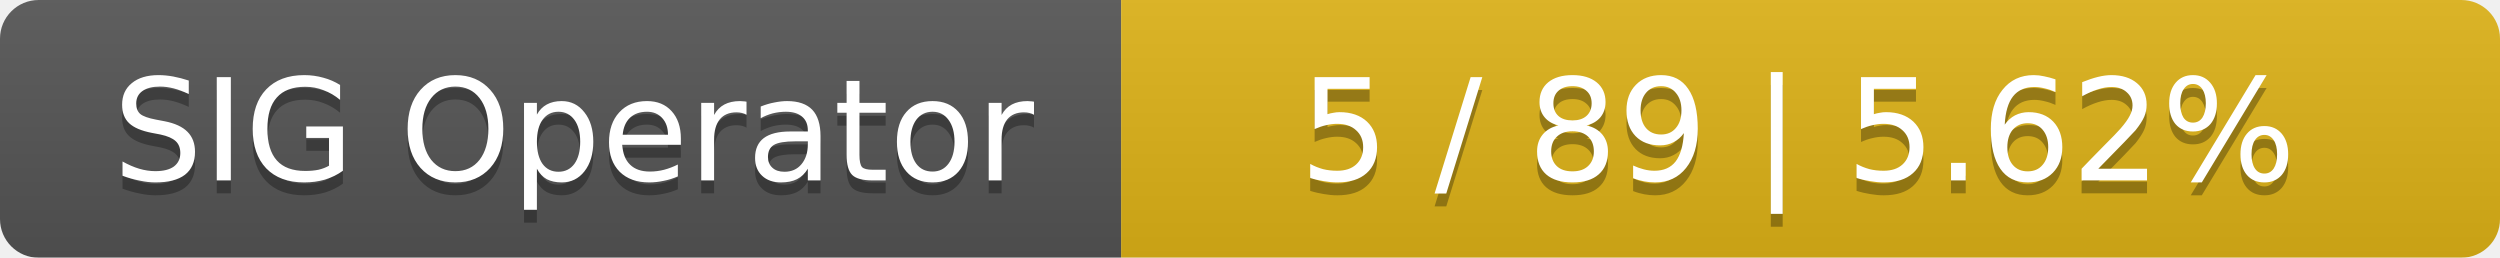
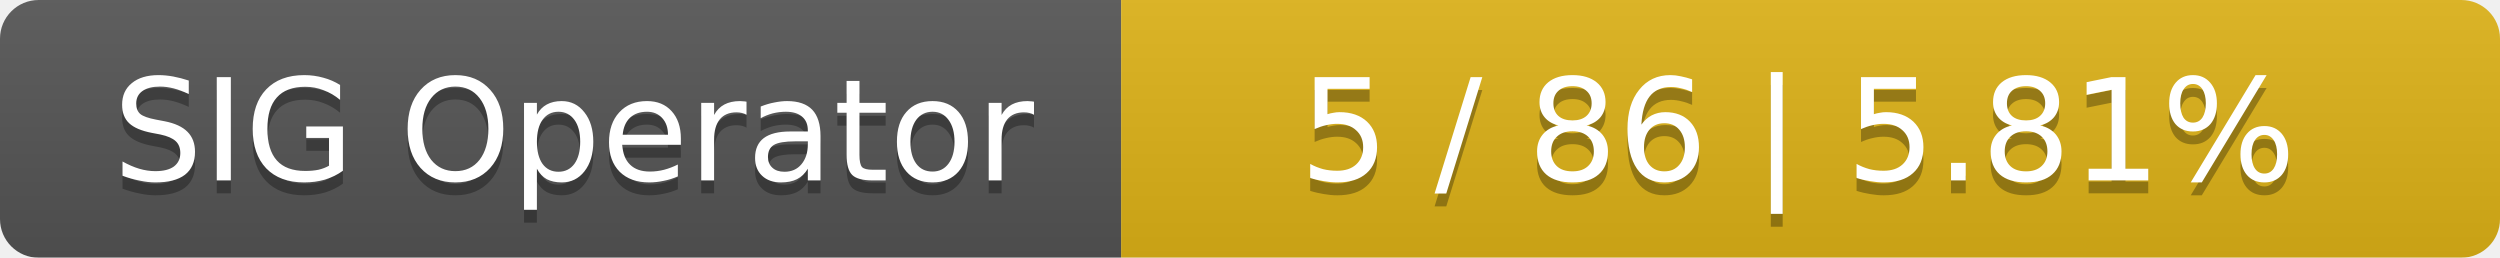
<svg xmlns="http://www.w3.org/2000/svg" width="194" height="20">
  <linearGradient id="smooth" x2="0" y2="100%">
    <stop offset="0" stop-color="#bbb" stop-opacity=".1" />
    <stop offset="1" stop-opacity=".1" />
  </linearGradient>
  <mask id="round">
    <rect width="194" height="20" rx="3" fill="#fff" />
  </mask>
  <g mask="url(#round)">
    <rect width="87" height="20" fill="#555" />
    <rect x="87" width="107" height="20" fill="#dfb317" />
    <rect width="194" height="20" fill="url(#smooth)" />
  </g>
  <g fill="#fff" text-anchor="middle" font-family="DejaVu Sans,Verdana,Geneva,sans-serif" font-size="11">
    <text x="44.5" y="15" fill="#010101" fill-opacity=".3">SIG Operator</text>
    <text x="44.5" y="14">SIG Operator</text>
-     <text x="139.5" y="15" fill="#010101" fill-opacity=".3">5 / 89    |    5.62%</text>
-     <text x="139.5" y="14">5 / 89    |    5.62%</text>
+     <text x="139.5" y="15" fill="#010101" fill-opacity=".3">5 / 86    |    5.81%</text>
+     <text x="139.5" y="14">5 / 86    |    5.81%</text>
  </g>
</svg>
